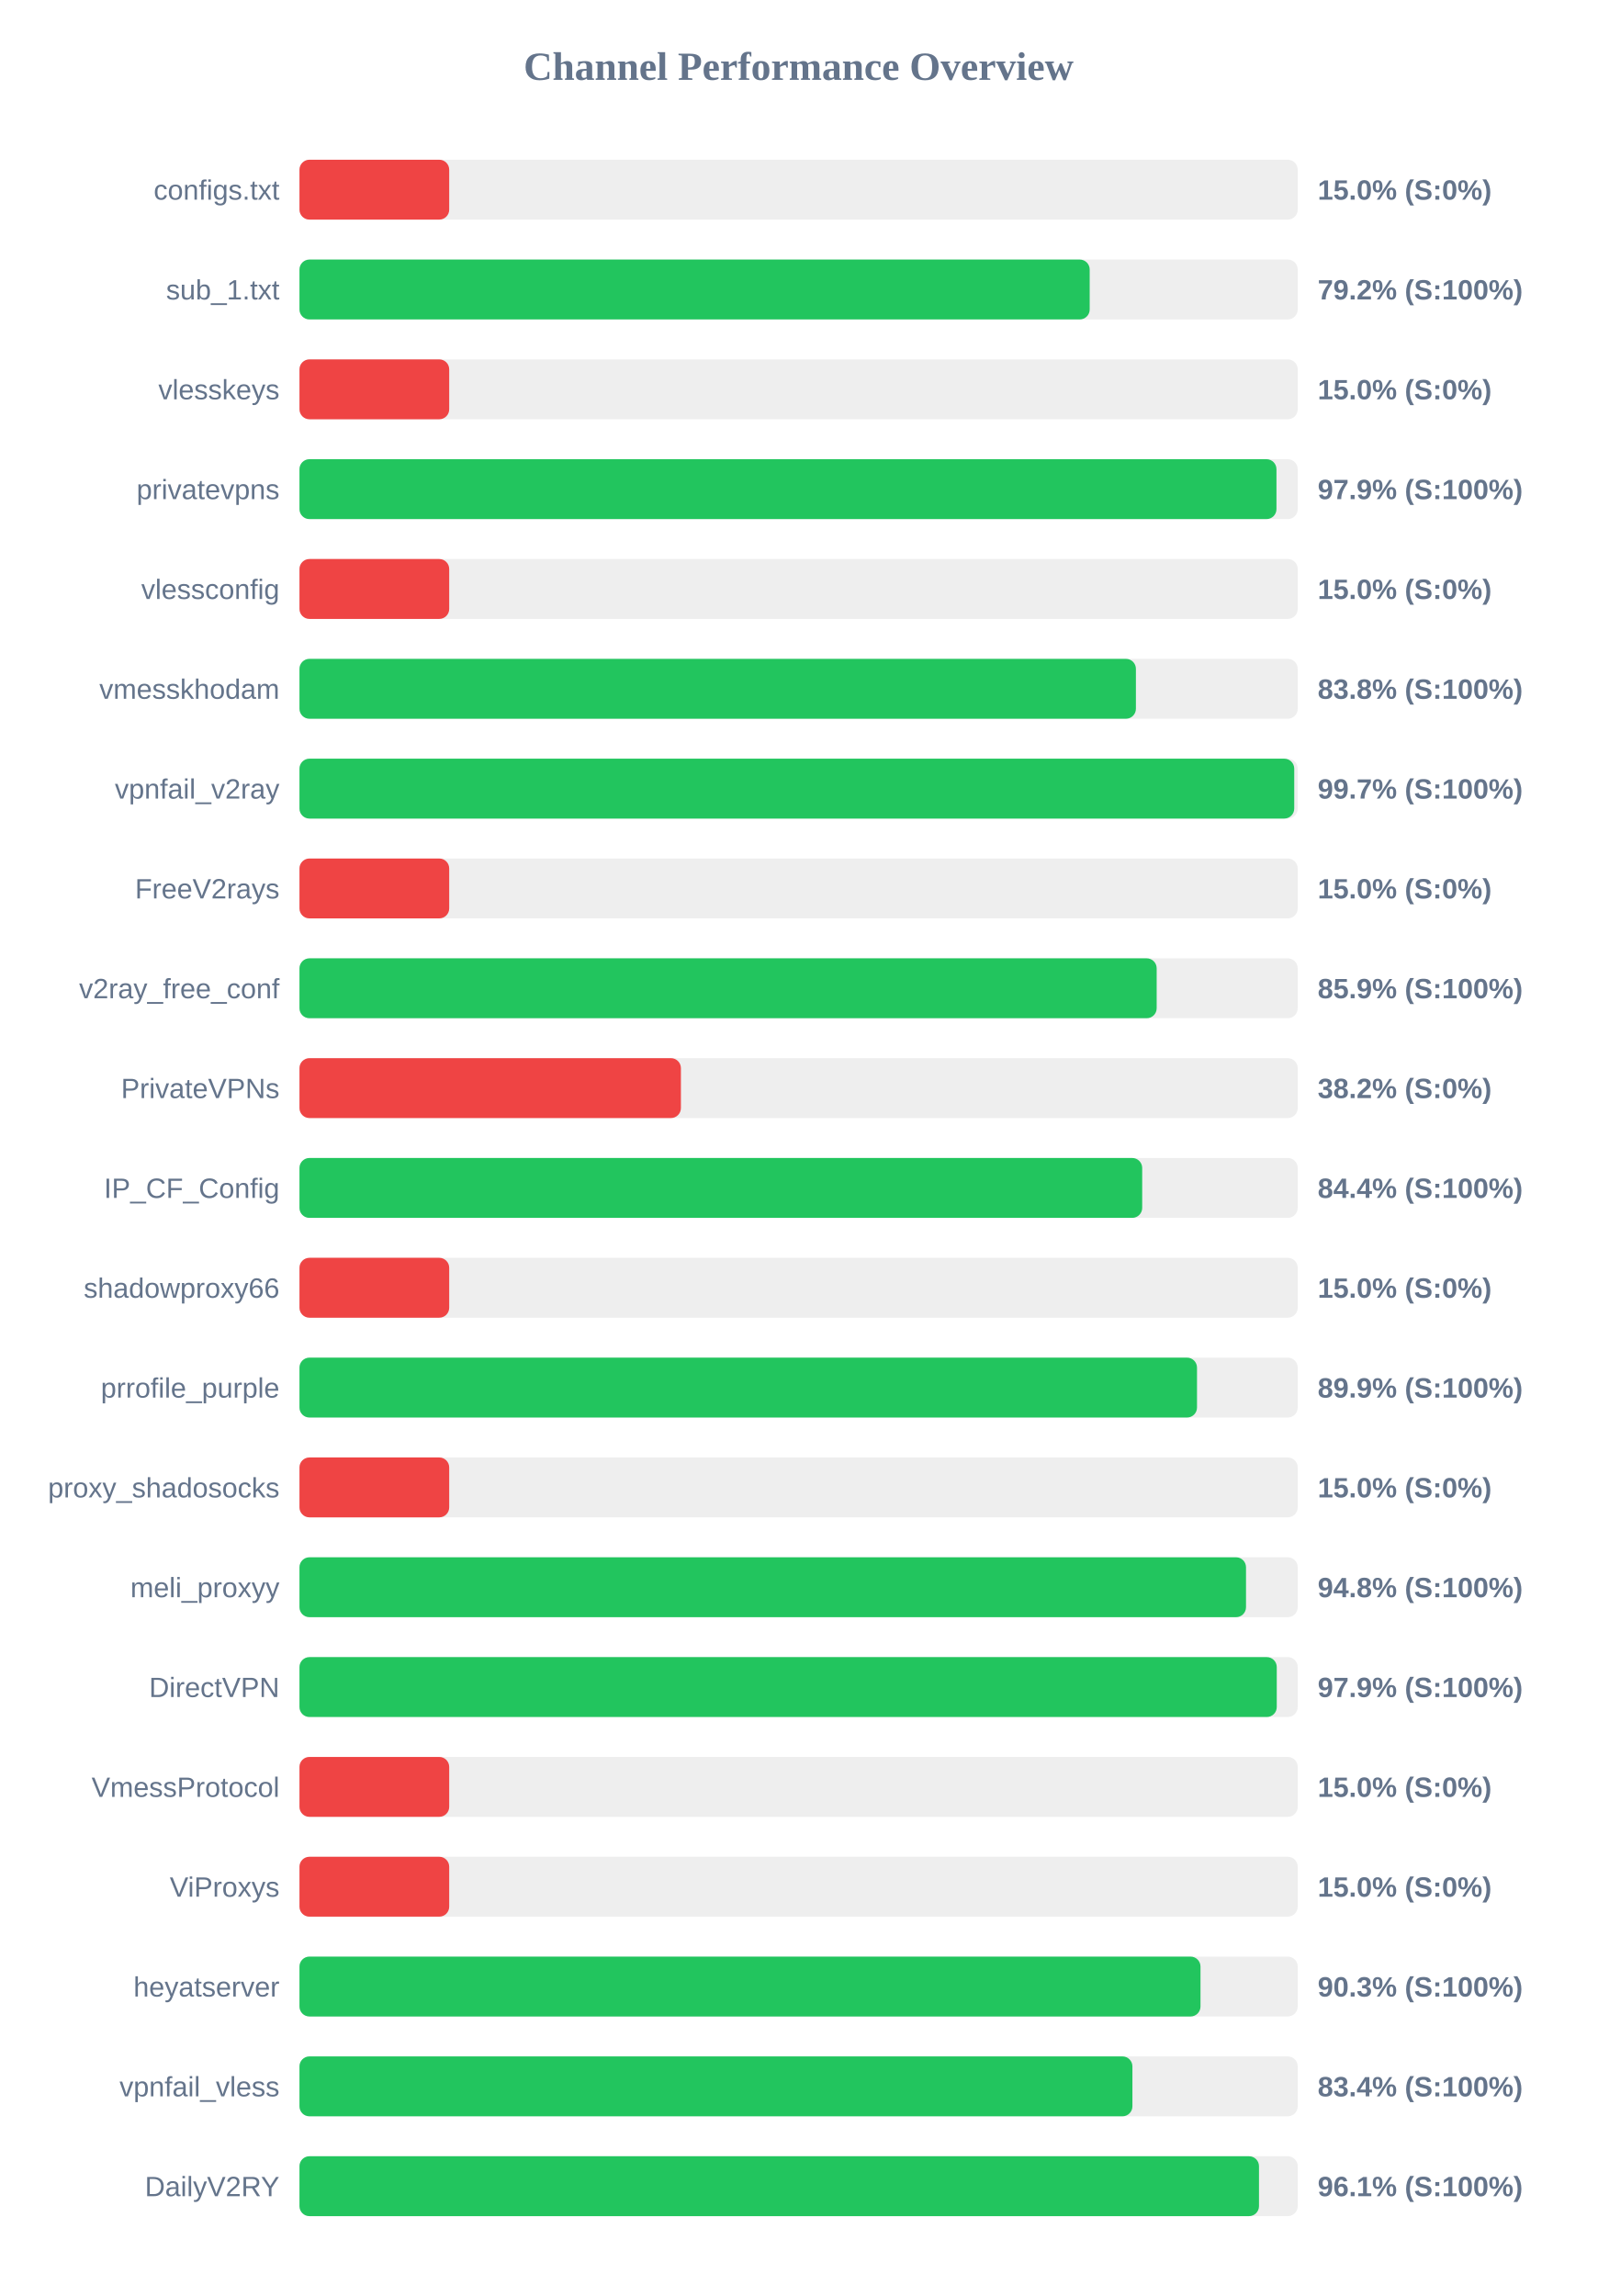
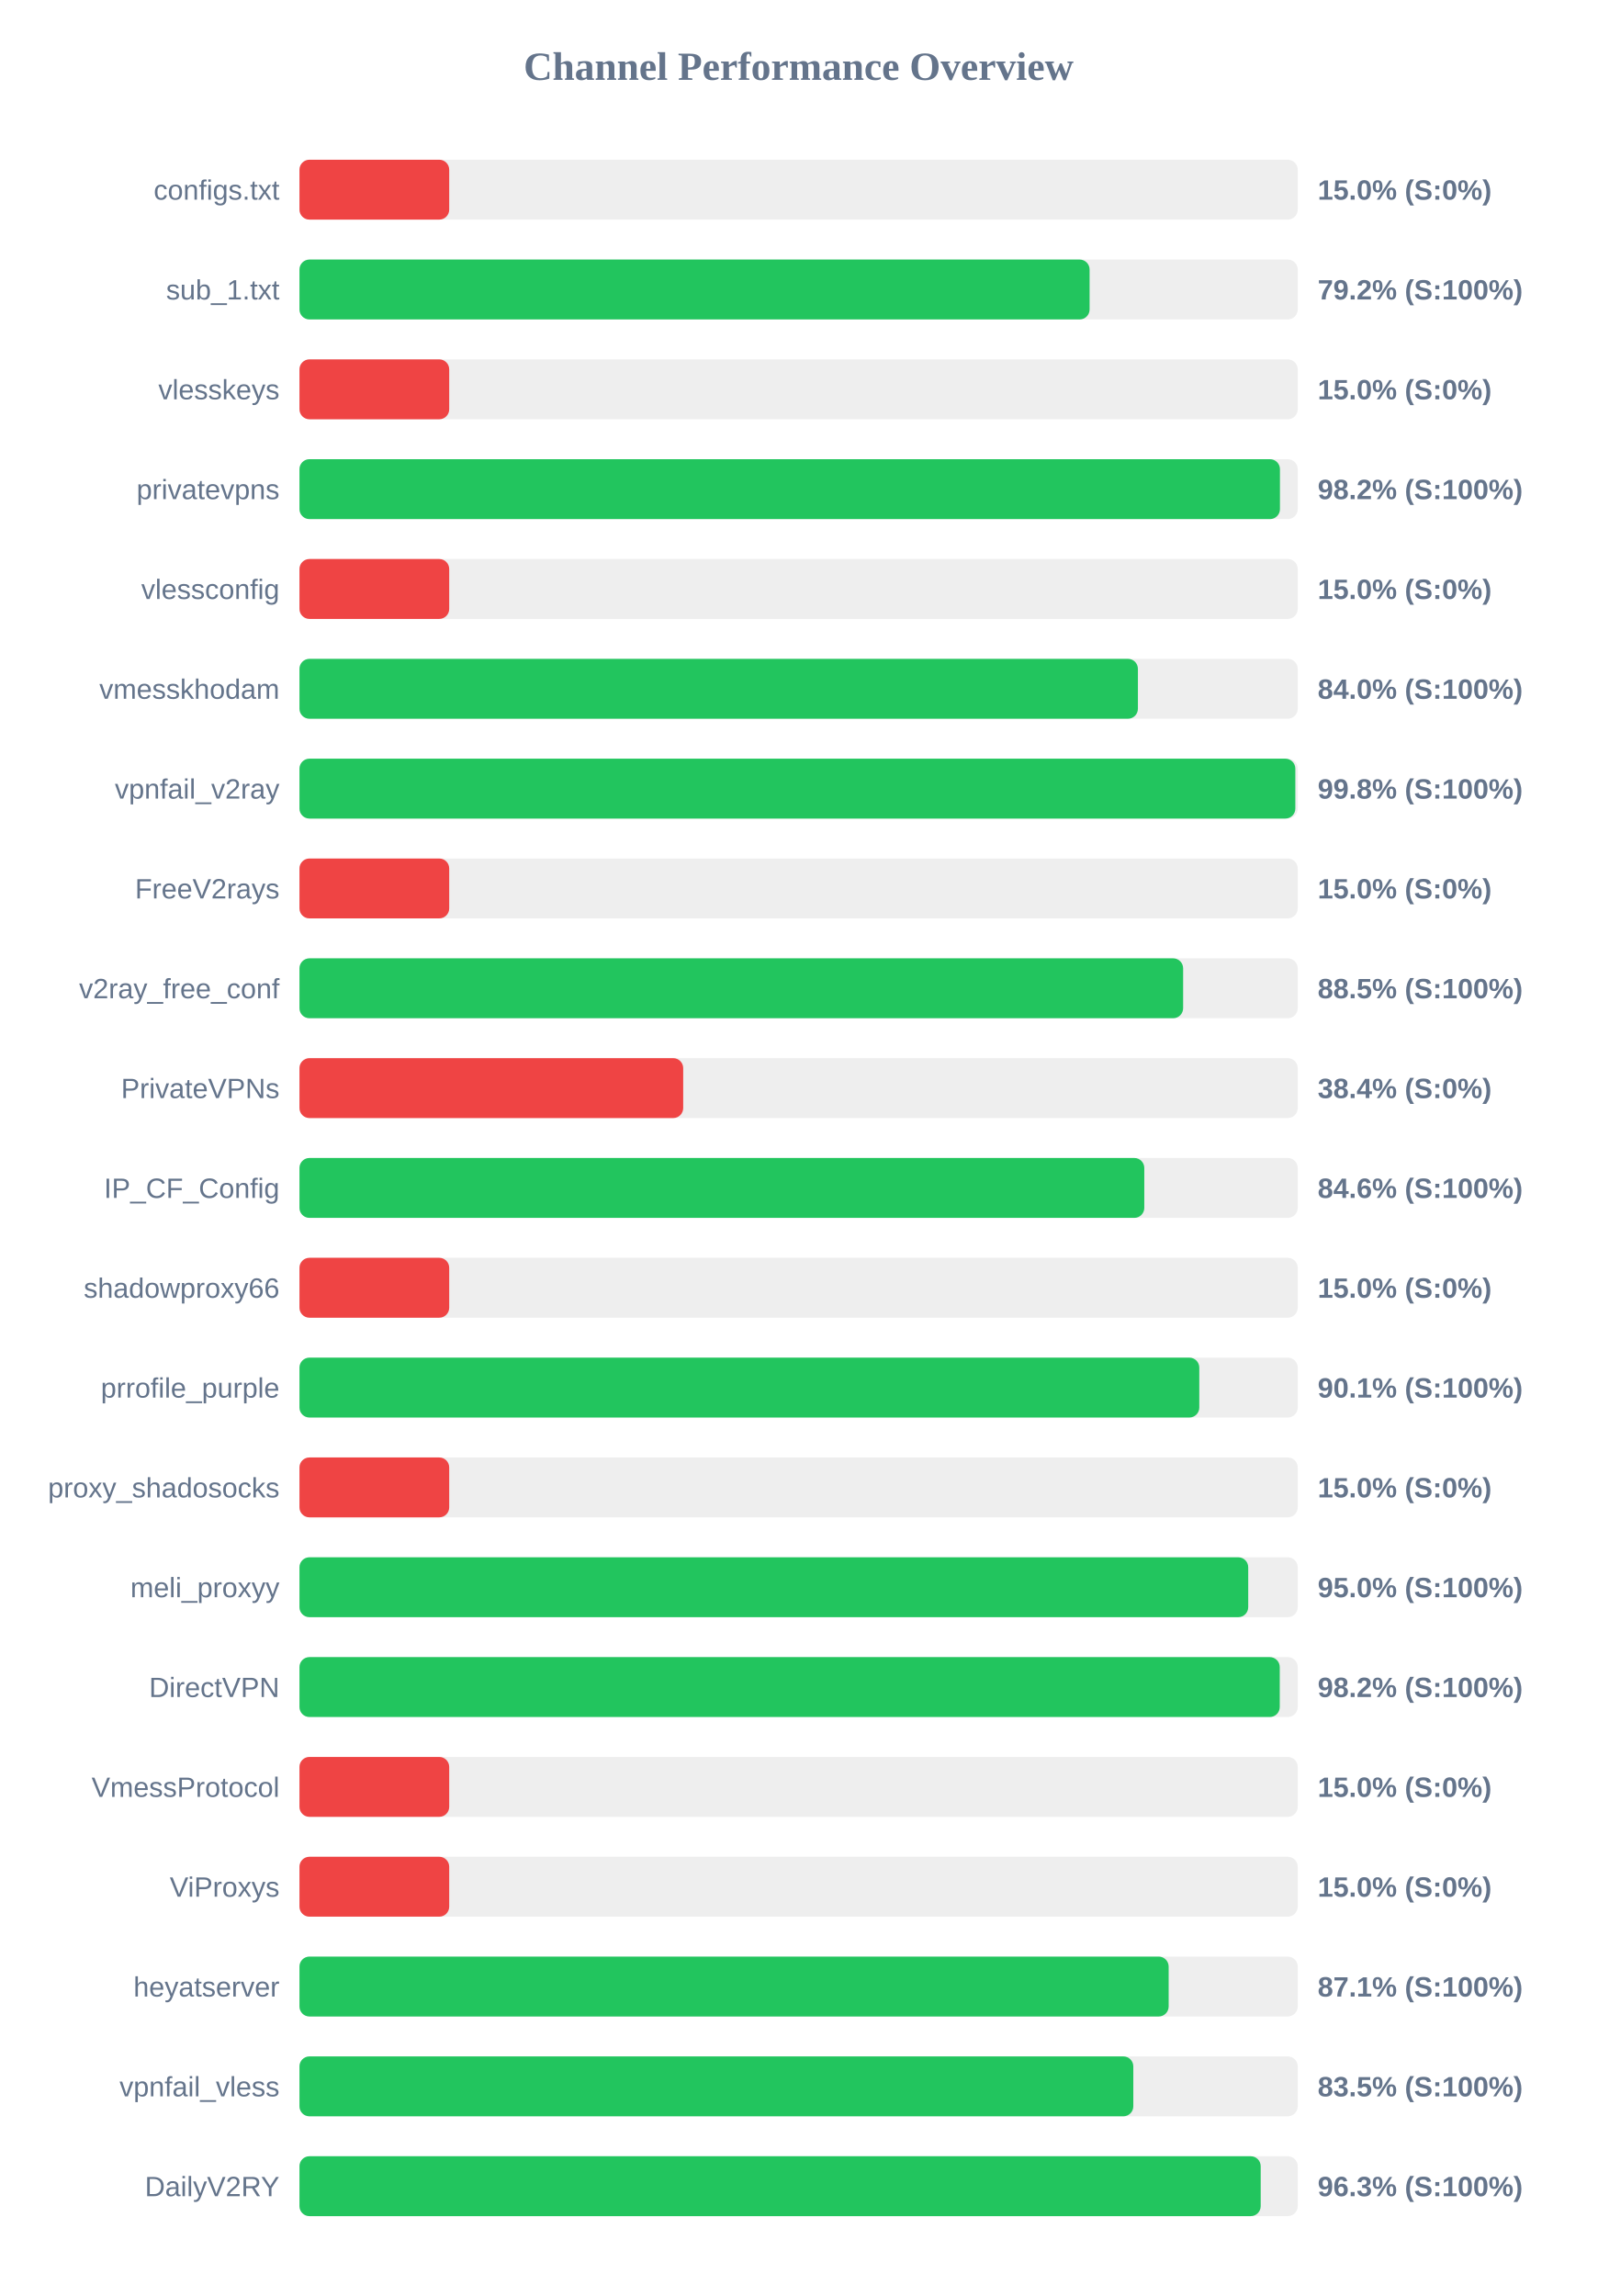
<svg xmlns="http://www.w3.org/2000/svg" width="800" height="1150" version="1.1">
  <style>
        .row { font: 14px Arial; fill: #64748b; }
        .score { font: bold 14px Arial; fill: #64748b; }
    </style>
  <text x="400" y="40" text-anchor="middle" font-size="20px" font-weight="bold" fill="#64748b">Channel Performance Overview</text>
  <rect x="150" y="80" width="500" height="30" fill="#eee" rx="5" />
  <rect x="150" y="80" width="75.0" height="30" fill="#ef4444" rx="5" />
  <text x="140" y="100" text-anchor="end" class="row">configs.txt</text>
  <text x="660" y="100" text-anchor="start" class="score">15.0% (S:0%)</text>
  <rect x="150" y="130" width="500" height="30" fill="#eee" rx="5" />
-   <rect x="150" y="130" width="395.8" height="30" fill="#22c55e" rx="5" />
+   <rect x="150" y="130" width="395.75" height="30" fill="#22c55e" rx="5" />
  <text x="140" y="150" text-anchor="end" class="row">sub_1.txt</text>
  <text x="660" y="150" text-anchor="start" class="score">79.2% (S:100%)</text>
  <rect x="150" y="180" width="500" height="30" fill="#eee" rx="5" />
  <rect x="150" y="180" width="75.0" height="30" fill="#ef4444" rx="5" />
  <text x="140" y="200" text-anchor="end" class="row">vlesskeys</text>
  <text x="660" y="200" text-anchor="start" class="score">15.0% (S:0%)</text>
  <rect x="150" y="230" width="500" height="30" fill="#eee" rx="5" />
-   <rect x="150" y="230" width="489.35" height="30" fill="#22c55e" rx="5" />
+   <rect x="150" y="230" width="491.1" height="30" fill="#22c55e" rx="5" />
  <text x="140" y="250" text-anchor="end" class="row">privatevpns</text>
-   <text x="660" y="250" text-anchor="start" class="score">97.9% (S:100%)</text>
+   <text x="660" y="250" text-anchor="start" class="score">98.2% (S:100%)</text>
  <rect x="150" y="280" width="500" height="30" fill="#eee" rx="5" />
  <rect x="150" y="280" width="75.0" height="30" fill="#ef4444" rx="5" />
  <text x="140" y="300" text-anchor="end" class="row">vlessconfig</text>
  <text x="660" y="300" text-anchor="start" class="score">15.0% (S:0%)</text>
  <rect x="150" y="330" width="500" height="30" fill="#eee" rx="5" />
-   <rect x="150" y="330" width="418.95" height="30" fill="#22c55e" rx="5" />
+   <rect x="150" y="330" width="419.95" height="30" fill="#22c55e" rx="5" />
  <text x="140" y="350" text-anchor="end" class="row">vmesskhodam</text>
-   <text x="660" y="350" text-anchor="start" class="score">83.8% (S:100%)</text>
+   <text x="660" y="350" text-anchor="start" class="score">84.0% (S:100%)</text>
  <rect x="150" y="380" width="500" height="30" fill="#eee" rx="5" />
-   <rect x="150" y="380" width="498.25" height="30" fill="#22c55e" rx="5" />
+   <rect x="150" y="380" width="498.8" height="30" fill="#22c55e" rx="5" />
  <text x="140" y="400" text-anchor="end" class="row">vpnfail_v2ray</text>
-   <text x="660" y="400" text-anchor="start" class="score">99.7% (S:100%)</text>
+   <text x="660" y="400" text-anchor="start" class="score">99.8% (S:100%)</text>
  <rect x="150" y="430" width="500" height="30" fill="#eee" rx="5" />
  <rect x="150" y="430" width="75.0" height="30" fill="#ef4444" rx="5" />
  <text x="140" y="450" text-anchor="end" class="row">FreeV2rays</text>
  <text x="660" y="450" text-anchor="start" class="score">15.0% (S:0%)</text>
  <rect x="150" y="480" width="500" height="30" fill="#eee" rx="5" />
-   <rect x="150" y="480" width="429.35" height="30" fill="#22c55e" rx="5" />
+   <rect x="150" y="480" width="442.6" height="30" fill="#22c55e" rx="5" />
  <text x="140" y="500" text-anchor="end" class="row">v2ray_free_conf</text>
-   <text x="660" y="500" text-anchor="start" class="score">85.9% (S:100%)</text>
+   <text x="660" y="500" text-anchor="start" class="score">88.5% (S:100%)</text>
  <rect x="150" y="530" width="500" height="30" fill="#eee" rx="5" />
-   <rect x="150" y="530" width="191.05" height="30" fill="#ef4444" rx="5" />
+   <rect x="150" y="530" width="192.2" height="30" fill="#ef4444" rx="5" />
  <text x="140" y="550" text-anchor="end" class="row">PrivateVPNs</text>
-   <text x="660" y="550" text-anchor="start" class="score">38.2% (S:0%)</text>
+   <text x="660" y="550" text-anchor="start" class="score">38.4% (S:0%)</text>
  <rect x="150" y="580" width="500" height="30" fill="#eee" rx="5" />
-   <rect x="150" y="580" width="422.1" height="30" fill="#22c55e" rx="5" />
+   <rect x="150" y="580" width="423.15" height="30" fill="#22c55e" rx="5" />
  <text x="140" y="600" text-anchor="end" class="row">IP_CF_Config</text>
-   <text x="660" y="600" text-anchor="start" class="score">84.4% (S:100%)</text>
+   <text x="660" y="600" text-anchor="start" class="score">84.6% (S:100%)</text>
  <rect x="150" y="630" width="500" height="30" fill="#eee" rx="5" />
  <rect x="150" y="630" width="75.0" height="30" fill="#ef4444" rx="5" />
  <text x="140" y="650" text-anchor="end" class="row">shadowproxy66</text>
  <text x="660" y="650" text-anchor="start" class="score">15.0% (S:0%)</text>
  <rect x="150" y="680" width="500" height="30" fill="#eee" rx="5" />
-   <rect x="150" y="680" width="449.55" height="30" fill="#22c55e" rx="5" />
+   <rect x="150" y="680" width="450.7" height="30" fill="#22c55e" rx="5" />
  <text x="140" y="700" text-anchor="end" class="row">prrofile_purple</text>
-   <text x="660" y="700" text-anchor="start" class="score">89.9% (S:100%)</text>
+   <text x="660" y="700" text-anchor="start" class="score">90.1% (S:100%)</text>
  <rect x="150" y="730" width="500" height="30" fill="#eee" rx="5" />
  <rect x="150" y="730" width="75.0" height="30" fill="#ef4444" rx="5" />
  <text x="140" y="750" text-anchor="end" class="row">proxy_shadosocks</text>
  <text x="660" y="750" text-anchor="start" class="score">15.0% (S:0%)</text>
  <rect x="150" y="780" width="500" height="30" fill="#eee" rx="5" />
-   <rect x="150" y="780" width="474.1" height="30" fill="#22c55e" rx="5" />
+   <rect x="150" y="780" width="475.2" height="30" fill="#22c55e" rx="5" />
  <text x="140" y="800" text-anchor="end" class="row">meli_proxyy</text>
-   <text x="660" y="800" text-anchor="start" class="score">94.8% (S:100%)</text>
+   <text x="660" y="800" text-anchor="start" class="score">95.0% (S:100%)</text>
  <rect x="150" y="830" width="500" height="30" fill="#eee" rx="5" />
-   <rect x="150" y="830" width="489.5" height="30" fill="#22c55e" rx="5" />
+   <rect x="150" y="830" width="491.0" height="30" fill="#22c55e" rx="5" />
  <text x="140" y="850" text-anchor="end" class="row">DirectVPN</text>
-   <text x="660" y="850" text-anchor="start" class="score">97.9% (S:100%)</text>
+   <text x="660" y="850" text-anchor="start" class="score">98.2% (S:100%)</text>
  <rect x="150" y="880" width="500" height="30" fill="#eee" rx="5" />
  <rect x="150" y="880" width="75.0" height="30" fill="#ef4444" rx="5" />
  <text x="140" y="900" text-anchor="end" class="row">VmessProtocol</text>
  <text x="660" y="900" text-anchor="start" class="score">15.0% (S:0%)</text>
  <rect x="150" y="930" width="500" height="30" fill="#eee" rx="5" />
  <rect x="150" y="930" width="75.0" height="30" fill="#ef4444" rx="5" />
  <text x="140" y="950" text-anchor="end" class="row">ViProxys</text>
  <text x="660" y="950" text-anchor="start" class="score">15.0% (S:0%)</text>
  <rect x="150" y="980" width="500" height="30" fill="#eee" rx="5" />
-   <rect x="150" y="980" width="451.3" height="30" fill="#22c55e" rx="5" />
+   <rect x="150" y="980" width="435.35" height="30" fill="#22c55e" rx="5" />
  <text x="140" y="1000" text-anchor="end" class="row">heyatserver</text>
-   <text x="660" y="1000" text-anchor="start" class="score">90.3% (S:100%)</text>
+   <text x="660" y="1000" text-anchor="start" class="score">87.1% (S:100%)</text>
  <rect x="150" y="1030" width="500" height="30" fill="#eee" rx="5" />
-   <rect x="150" y="1030" width="417.2" height="30" fill="#22c55e" rx="5" />
+   <rect x="150" y="1030" width="417.65" height="30" fill="#22c55e" rx="5" />
  <text x="140" y="1050" text-anchor="end" class="row">vpnfail_vless</text>
-   <text x="660" y="1050" text-anchor="start" class="score">83.4% (S:100%)</text>
+   <text x="660" y="1050" text-anchor="start" class="score">83.5% (S:100%)</text>
  <rect x="150" y="1080" width="500" height="30" fill="#eee" rx="5" />
-   <rect x="150" y="1080" width="480.6" height="30" fill="#22c55e" rx="5" />
+   <rect x="150" y="1080" width="481.45" height="30" fill="#22c55e" rx="5" />
  <text x="140" y="1100" text-anchor="end" class="row">DailyV2RY</text>
-   <text x="660" y="1100" text-anchor="start" class="score">96.1% (S:100%)</text>
+   <text x="660" y="1100" text-anchor="start" class="score">96.3% (S:100%)</text>
</svg>
